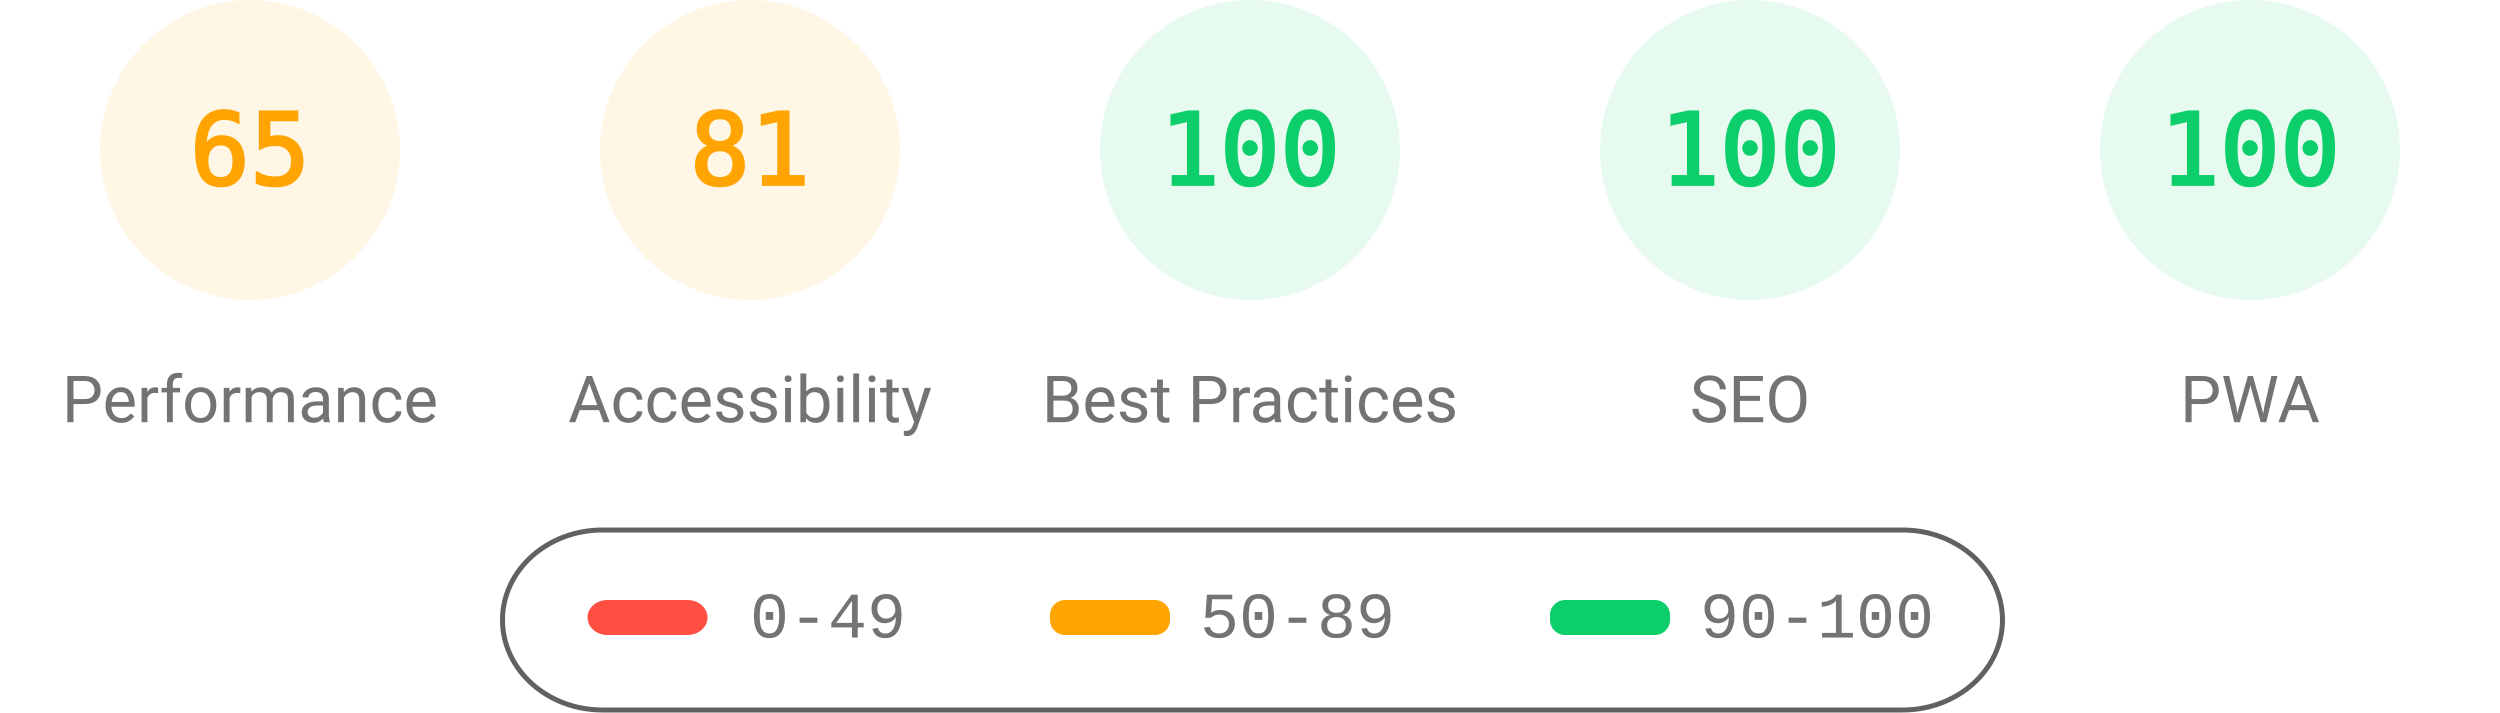
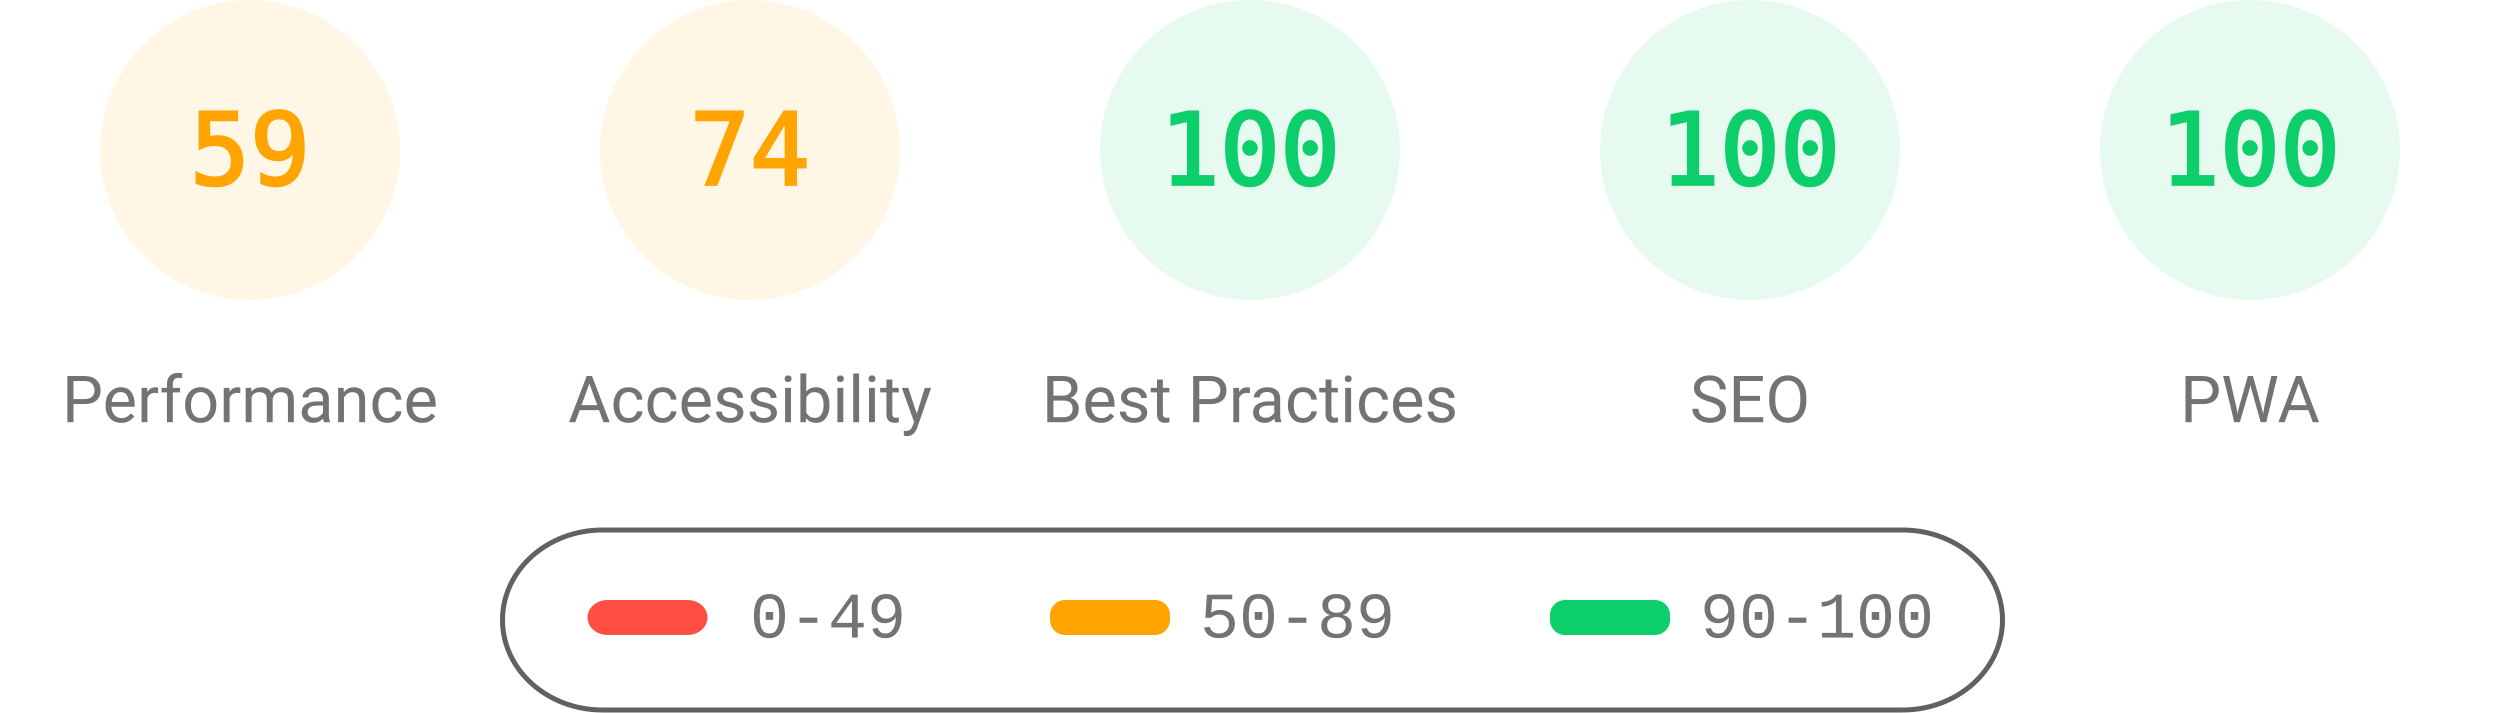
<svg xmlns="http://www.w3.org/2000/svg" fill="none" width="1000" height="285">
  <style>.gauge-base{opacity:.1}.gauge-arc{fill:none;animation-delay:250ms;stroke-linecap:round;transform:rotate(-90deg);transform-origin:100px 60px;animation:load-gauge 1s ease forwards}.guage-text{font-size:40px;font-family:monospace;text-align:center}.guage-red{color:#ff4e42;fill:#ff4e42;stroke:#ff4e42}.guage-orange{color:#ffa400;fill:#ffa400;stroke:#ffa400}.guage-green{color:#0cce6b;fill:#0cce6b;stroke:#0cce6b}.guage-undefined{color:#5c5c5c;fill:#5c5c5c;stroke:#5c5c5c}.guage-title{color:#737373;fill:#737373;stroke:none;font-size:26px;line-height:26px;font-family:Roboto,Halvetica,Arial,sans-serif}@keyframes load-gauge{from{stroke-dasharray:0 352.858}}</style>
  <svg class="guage-div guage-perf guage-orange" viewBox="0 0 200 200" width="200" height="200">
    <circle class="gauge-base" r="56" cx="100" cy="60" stroke-width="8" />
-     <circle class="gauge-arc guage-arc-1" r="56" cx="100" cy="60" stroke-width="8" style="stroke-dasharray:228.708,351.858" />
-     <text class="guage-text" x="100" y="60" alignment-baseline="central" dominant-baseline="central" text-anchor="middle">65</text>
+     <circle class="gauge-arc guage-arc-1" r="56" cx="100" cy="60" stroke-width="8" style="stroke-dasharray:207.596,351.858" />
+     <text class="guage-text" x="100" y="60" alignment-baseline="central" dominant-baseline="central" text-anchor="middle">59</text>
    <text class="guage-title" x="100" y="160" alignment-baseline="central" dominant-baseline="central" text-anchor="middle">Performance</text>
  </svg>
  <svg class="guage-div guage-acc guage-orange" viewBox="0 0 200 200" width="200" height="200" x="200">
    <circle class="gauge-base" r="56" cx="100" cy="60" stroke-width="8" />
-     <circle class="gauge-arc guage-arc-2" r="56" cx="100" cy="60" stroke-width="8" style="stroke-dasharray:285.005,351.858" />
-     <text class="guage-text" x="100" y="60" alignment-baseline="central" dominant-baseline="central" text-anchor="middle">81</text>
+     <circle class="gauge-arc guage-arc-2" r="56" cx="100" cy="60" stroke-width="8" style="stroke-dasharray:260.375,351.858" />
+     <text class="guage-text" x="100" y="60" alignment-baseline="central" dominant-baseline="central" text-anchor="middle">74</text>
    <text class="guage-title" x="100" y="160" alignment-baseline="central" dominant-baseline="central" text-anchor="middle">Accessibility</text>
  </svg>
  <svg class="guage-div guage-best guage-green" viewBox="0 0 200 200" width="200" height="200" x="400">
    <circle class="gauge-base" r="56" cx="100" cy="60" stroke-width="8" />
    <circle class="gauge-arc guage-arc-3" r="56" cx="100" cy="60" stroke-width="8" style="stroke-dasharray:351.858,351.858" />
    <text class="guage-text" x="100" y="60" alignment-baseline="central" dominant-baseline="central" text-anchor="middle">100</text>
    <text class="guage-title" x="100" y="160" alignment-baseline="central" dominant-baseline="central" text-anchor="middle">Best Practices</text>
  </svg>
  <svg class="guage-div guage-seo guage-green" viewBox="0 0 200 200" width="200" height="200" x="600">
    <circle class="gauge-base" r="56" cx="100" cy="60" stroke-width="8" />
    <circle class="gauge-arc guage-arc-4" r="56" cx="100" cy="60" stroke-width="8" style="stroke-dasharray:351.858,351.858" />
    <text class="guage-text" x="100" y="60" alignment-baseline="central" dominant-baseline="central" text-anchor="middle">100</text>
    <text class="guage-title" x="100" y="160" alignment-baseline="central" dominant-baseline="central" text-anchor="middle">SEO</text>
  </svg>
  <svg class="guage-div guage-pwa guage-green" viewBox="0 0 200 200" width="200" height="200" x="800">
    <circle class="gauge-base" r="56" cx="100" cy="60" stroke-width="8" />
    <circle class="gauge-arc guage-arc-4" r="56" cx="100" cy="60" stroke-width="8" style="stroke-dasharray:351.858,351.858" />
    <text class="guage-text" x="100" y="60" alignment-baseline="central" dominant-baseline="central" text-anchor="middle">100</text>
    <text class="guage-title" x="100" y="160" alignment-baseline="central" dominant-baseline="central" text-anchor="middle">PWA</text>
  </svg>
  <svg width="604" height="76" x="200" y="210">
    <path fill="none" id="canvas_background" d="M-1-1h604v80H-1z" />
    <rect fill-opacity="0" stroke="#616161" stroke-width="2" rx="40" id="svg_2" height="72" width="600" y="2" x="1" fill="#000" />
    <rect stroke="#000" rx="8" id="svg_3" height="14" width="48" y="30" x="35" stroke-opacity="null" stroke-width="0" fill="#ff4e42" />
    <rect stroke="#000" rx="6" id="svg_4" height="14" width="48" y="30" x="220" stroke-opacity="null" stroke-width="0" fill="#ffa400" />
    <rect stroke="#000" rx="6" id="svg_5" height="14" width="48" y="30" x="420" stroke-opacity="null" stroke-width="0" fill="#0cce6b" />
    <text xml:space="preserve" text-anchor="start" font-family="'Courier New', Courier, monospace" font-size="26" id="svg_6" y="45" x="100" stroke-opacity="null" stroke-width="0" stroke="#000" fill="#737373">0-49</text>
    <text xml:space="preserve" text-anchor="start" font-family="'Courier New', Courier, monospace" font-size="26" id="svg_7" y="45" x="280" stroke-opacity="null" stroke-width="0" stroke="#000" fill="#737373">50-89</text>
    <text xml:space="preserve" text-anchor="start" font-family="'Courier New', Courier, monospace" font-size="26" id="svg_8" y="45" x="480" stroke-opacity="null" stroke-width="0" stroke="#000" fill="#737373">90-100</text>
  </svg>
</svg>
